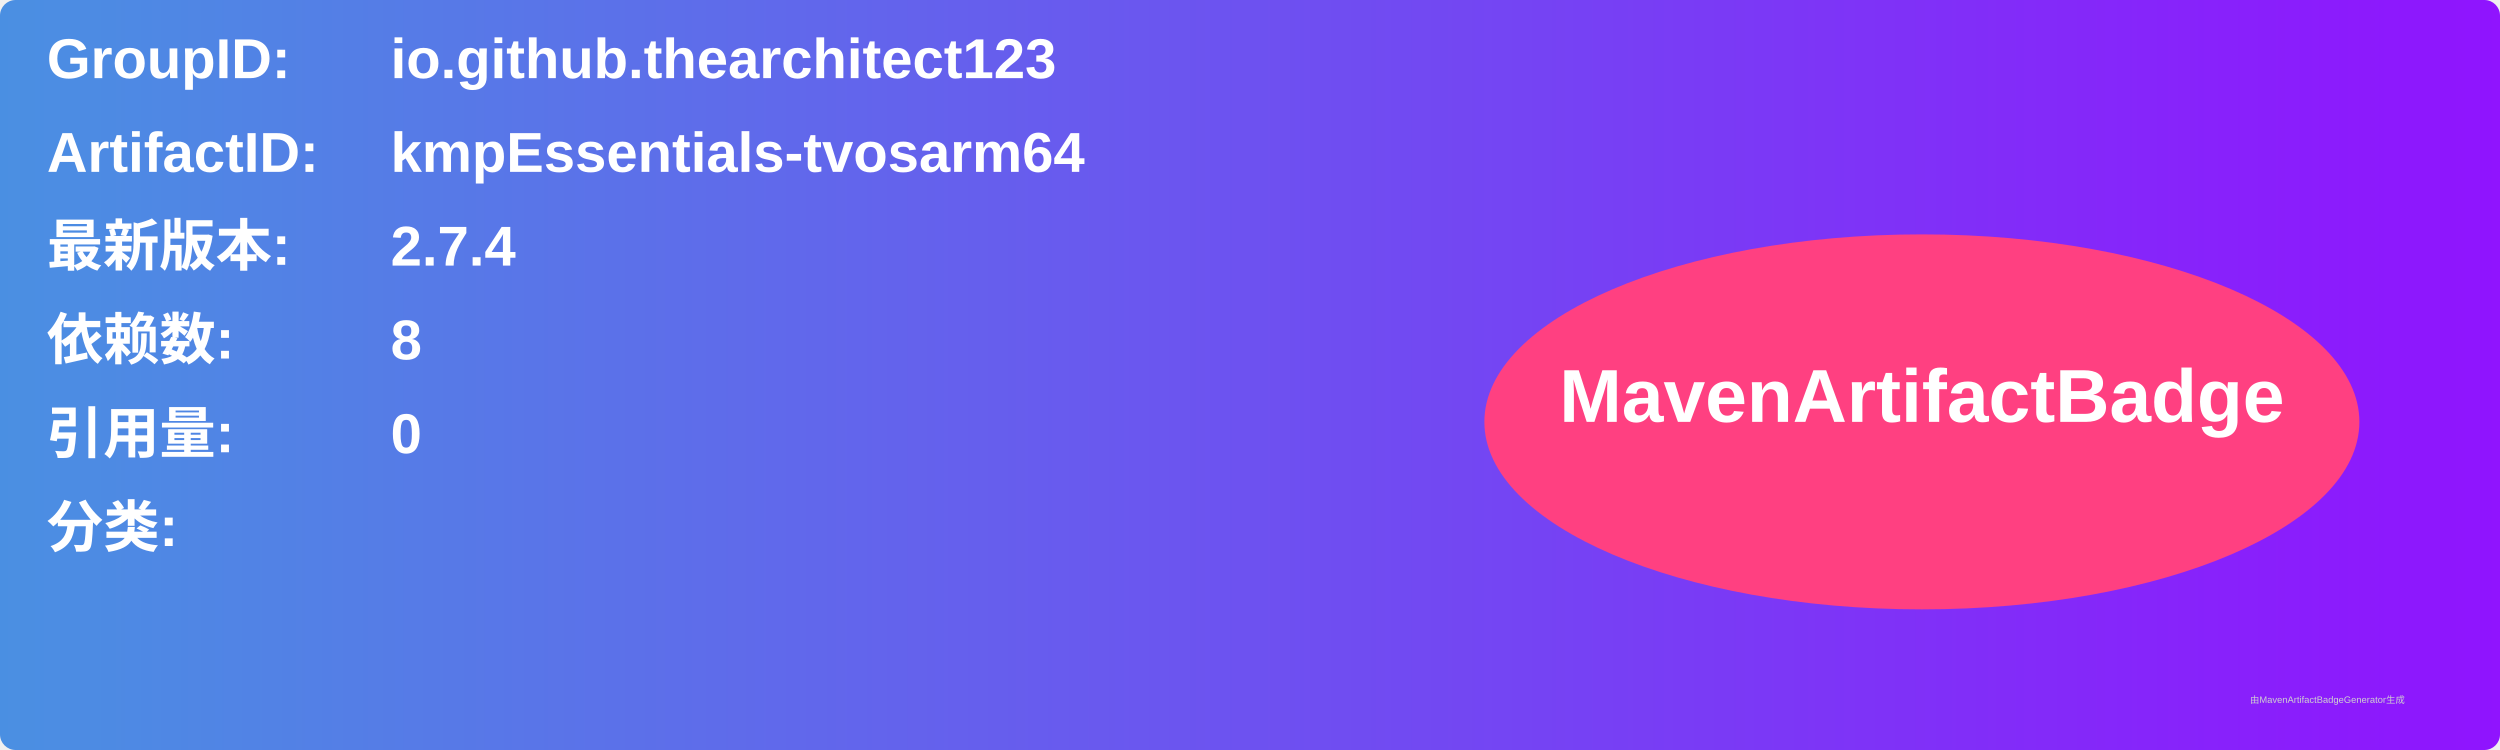
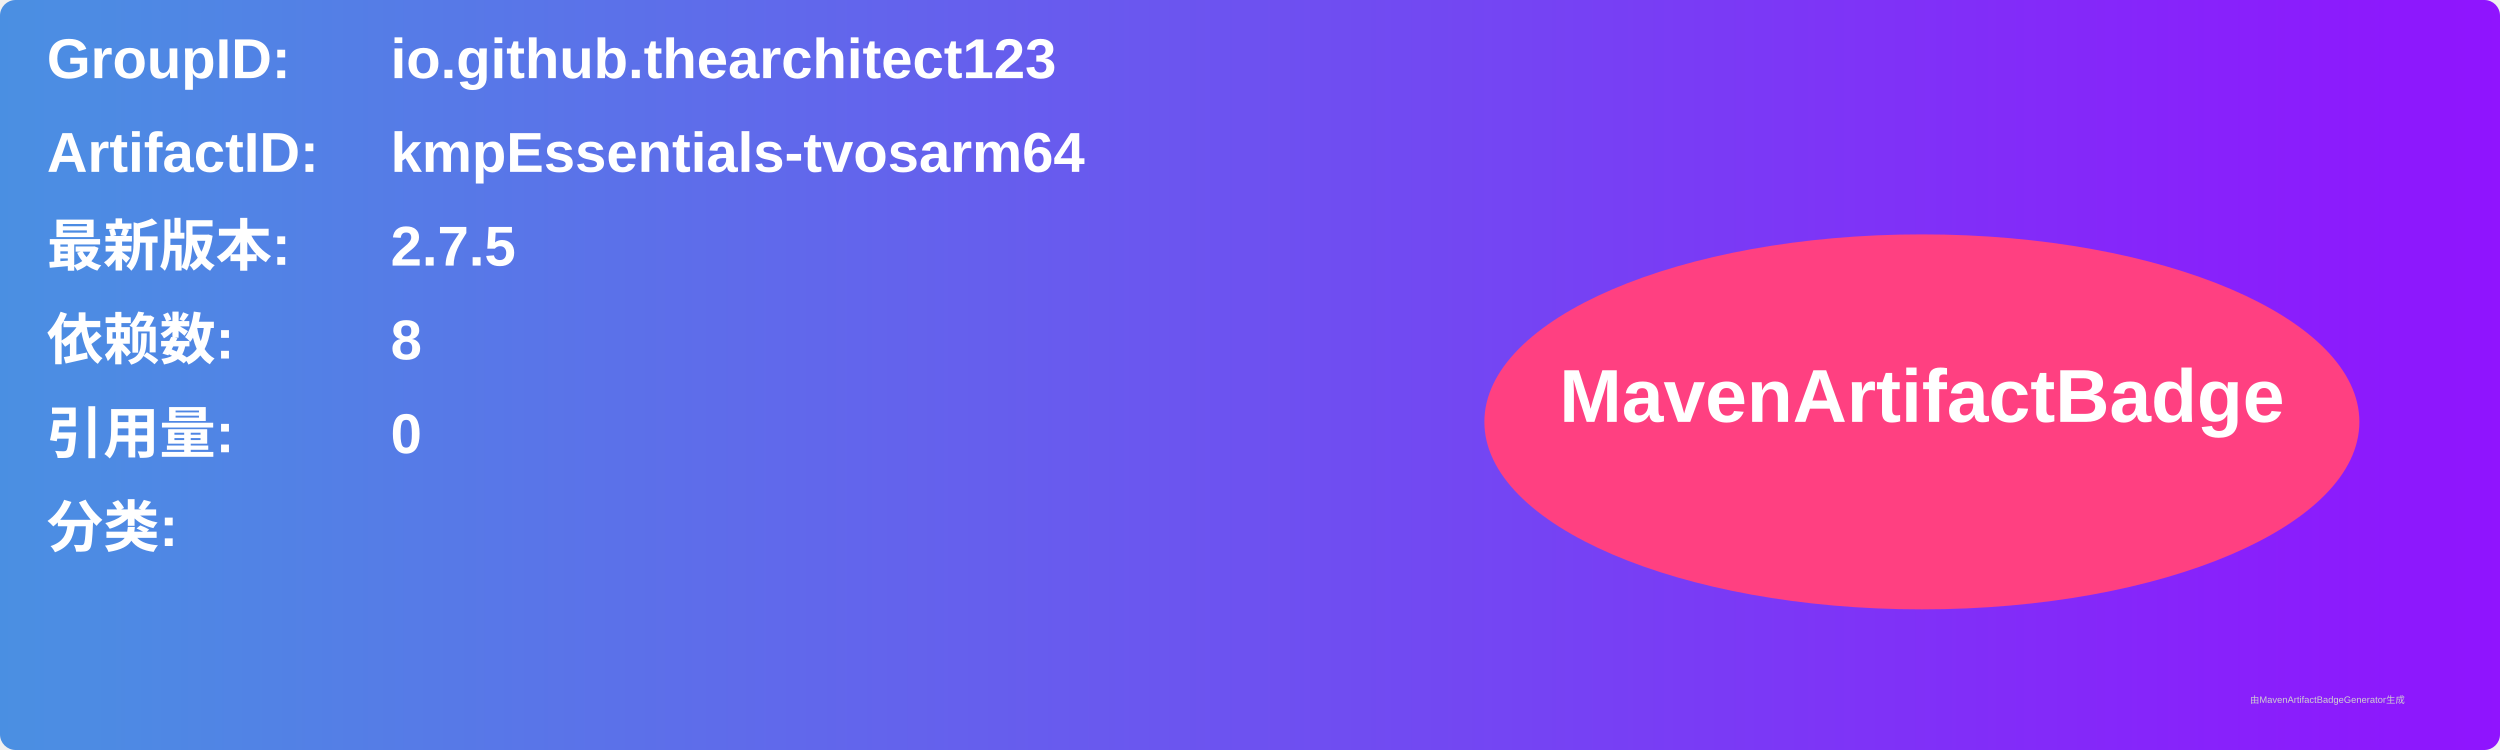
<svg xmlns="http://www.w3.org/2000/svg" width="800" height="240" viewBox="0 0 800 240">
  <linearGradient id="grad" x1="0%" y1="0%" x2="100%" y2="0%">
    <stop offset="0%" stop-color="#4a90e2" />
    <stop offset="100%" stop-color="#9013fe" />
  </linearGradient>
  <rect width="100%" height="100%" rx="5" ry="5" fill="url(#grad)" />
  <g transform="translate(15, 15)">
    <text x="0" y="10" font-family="Arial" font-size="18" fill="white" font-weight="bold" width="260">GroupID:</text>
    <text x="110" y="10" font-family="Arial" font-size="18" fill="white" font-weight="bold" width="460">io.github.thearchitect123</text>
    <text x="0" y="40" font-family="Arial" font-size="18" fill="white" font-weight="bold" width="260">ArtifactID:</text>
    <text x="110" y="40" font-family="Arial" font-size="18" fill="white" font-weight="bold" width="460">kmpEssentials-tvosarm64</text>
    <text x="0" y="70" font-family="Arial" font-size="18" fill="white" font-weight="bold">最新版本:</text>
    <text x="110" y="70" font-family="Arial" font-size="18" fill="white" font-weight="bold">
-       <tspan font-weight="bold">2.7.4</tspan>
+       <tspan font-weight="bold">2.7.5</tspan>
    </text>
    <text x="0" y="100" font-family="Arial" font-size="18" fill="white" font-weight="bold">依赖数: </text>
    <text x="110" y="100" font-family="Arial" font-size="18" fill="white">
      <tspan font-weight="bold">8</tspan>
    </text>
    <text x="0" y="130" font-family="Arial" font-size="18" fill="white" font-weight="bold">引用量: </text>
    <text x="110" y="130" font-family="Arial" font-size="18" fill="white">
      <tspan font-weight="bold">0</tspan>
    </text>
    <text x="0" y="160" font-family="Arial" font-size="18" fill="white" font-weight="bold">分类:</text>
    <text x="10" y="190" font-family="Arial" font-size="10" fill="white">
      <tspan font-weight="bold" />
    </text>
    <ellipse cx="600" cy="120" rx="140" ry="60" fill="#ff4081" />
    <text x="600" y="120" text-anchor="middle" font-family="Arial" font-size="24" fill="white" font-weight="bold">MavenArtifactBadge</text>
  </g>
  <text x="720" y="225" font-family="Arial" font-size="3" fill="#d0d0d0">由MavenArtifactBadgeGenerator生成</text>
</svg>
